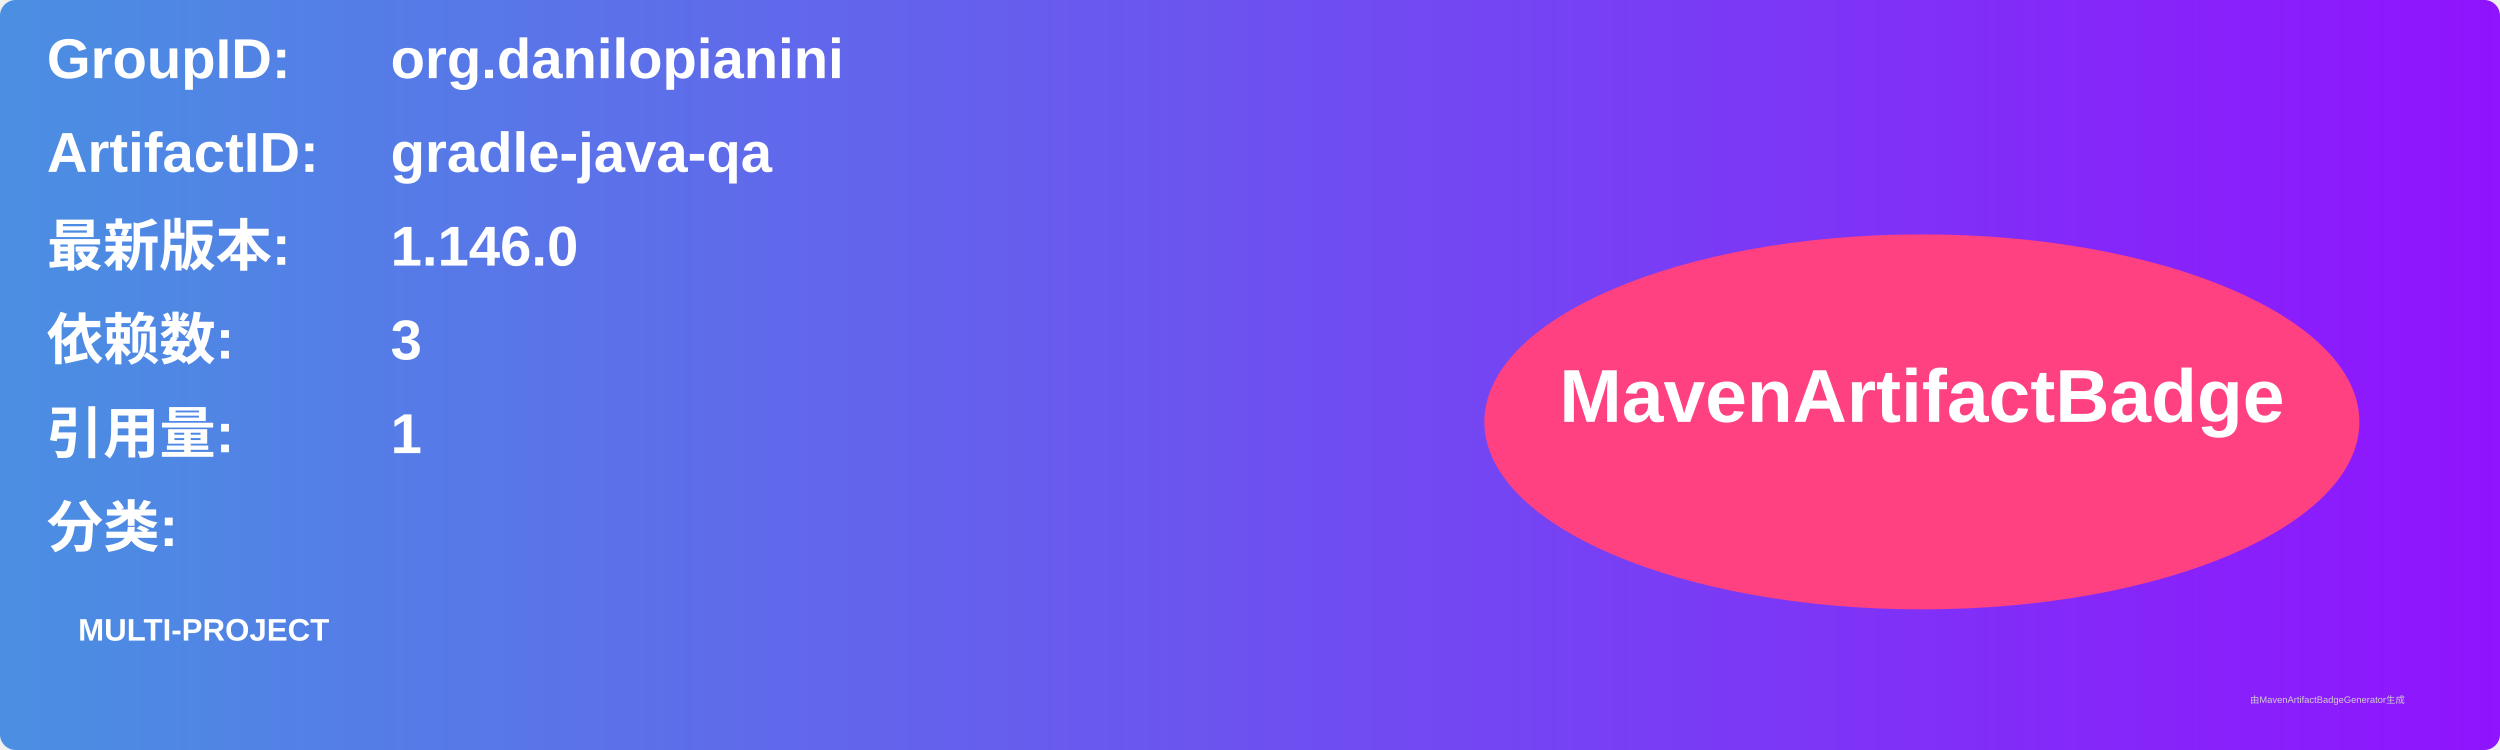
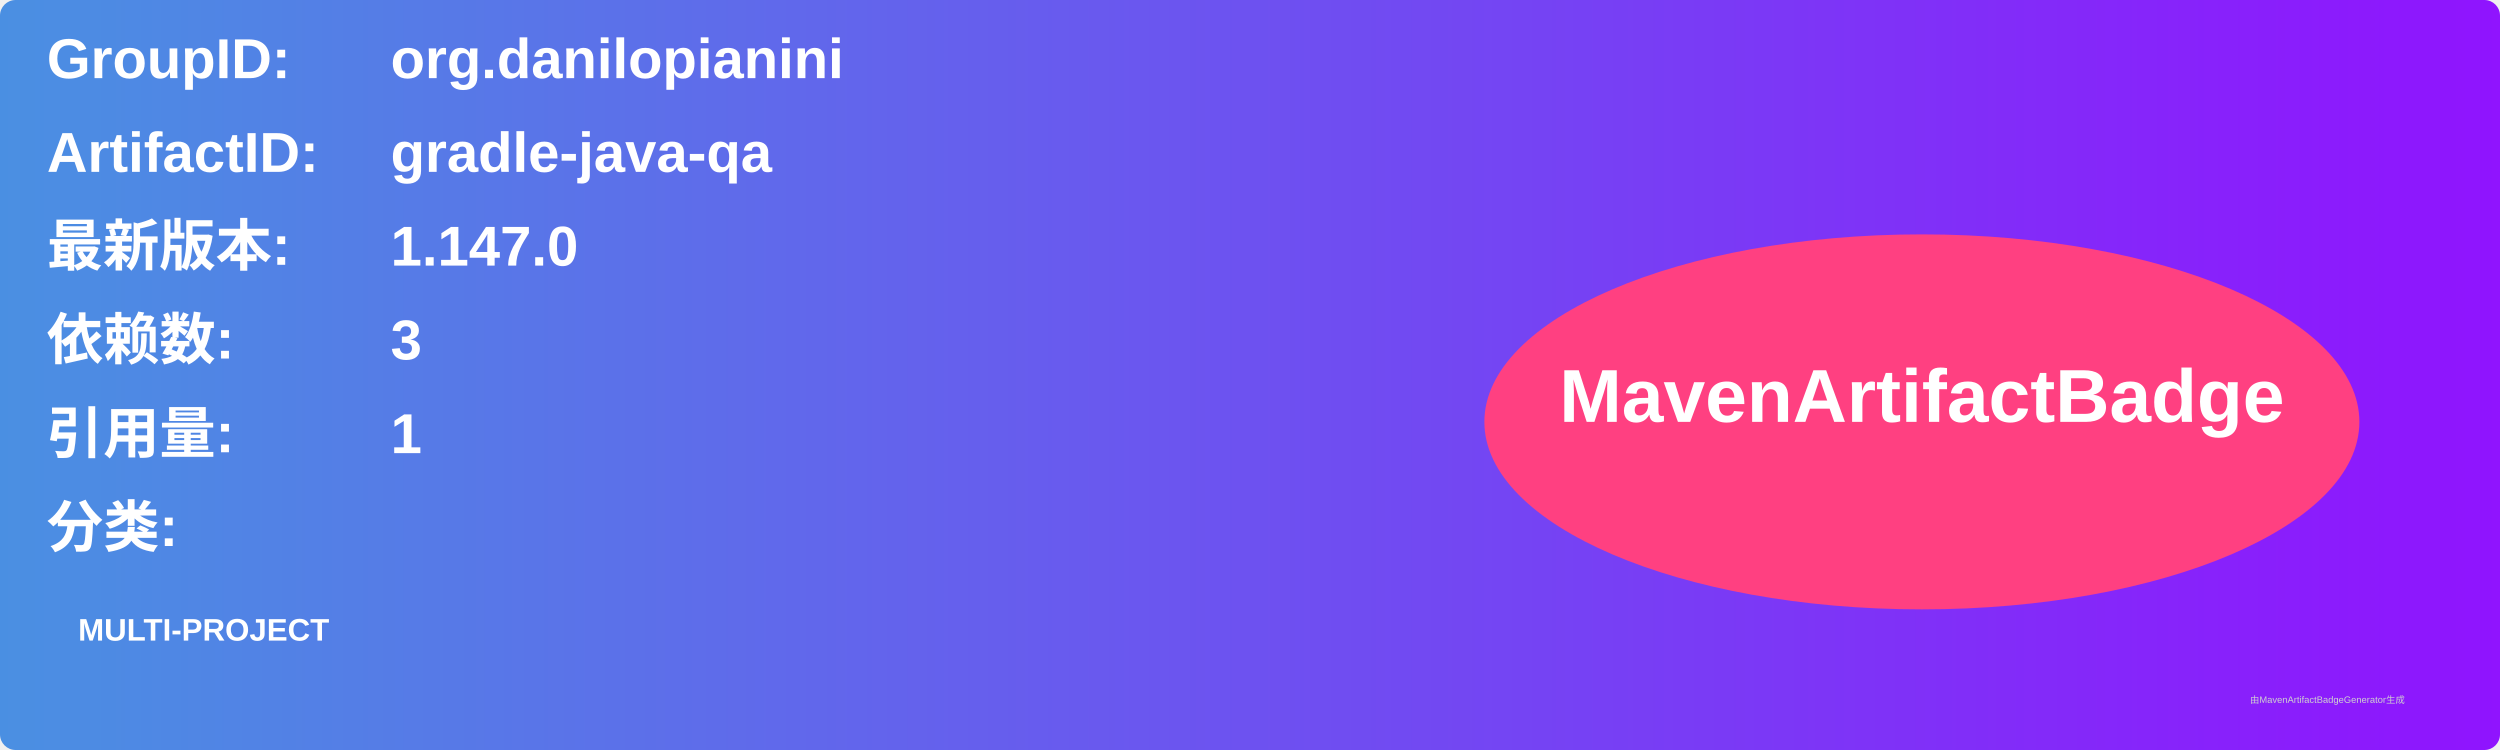
<svg xmlns="http://www.w3.org/2000/svg" width="800" height="240" viewBox="0 0 800 240">
  <linearGradient id="grad" x1="0%" y1="0%" x2="100%" y2="0%">
    <stop offset="0%" stop-color="#4a90e2" />
    <stop offset="100%" stop-color="#9013fe" />
  </linearGradient>
  <rect width="100%" height="100%" rx="5" ry="5" fill="url(#grad)" />
  <g transform="translate(15, 15)">
    <text x="0" y="10" font-family="Arial" font-size="18" fill="white" font-weight="bold" width="260">GroupID:</text>
    <text x="110" y="10" font-family="Arial" font-size="18" fill="white" font-weight="bold" width="460">org.danilopianini</text>
    <text x="0" y="40" font-family="Arial" font-size="18" fill="white" font-weight="bold" width="260">ArtifactID:</text>
    <text x="110" y="40" font-family="Arial" font-size="18" fill="white" font-weight="bold" width="460">gradle-java-qa</text>
    <text x="0" y="70" font-family="Arial" font-size="18" fill="white" font-weight="bold">最新版本:</text>
    <text x="110" y="70" font-family="Arial" font-size="18" fill="white" font-weight="bold">
-       <tspan font-weight="bold">1.146.0</tspan>
+       <tspan font-weight="bold">1.147.0</tspan>
    </text>
    <text x="0" y="100" font-family="Arial" font-size="18" fill="white" font-weight="bold">依赖数: </text>
    <text x="110" y="100" font-family="Arial" font-size="18" fill="white">
      <tspan font-weight="bold">3</tspan>
    </text>
    <text x="0" y="130" font-family="Arial" font-size="18" fill="white" font-weight="bold">引用量: </text>
    <text x="110" y="130" font-family="Arial" font-size="18" fill="white">
      <tspan font-weight="bold">1</tspan>
    </text>
    <text x="0" y="160" font-family="Arial" font-size="18" fill="white" font-weight="bold">分类:</text>
    <text x="10" y="190" font-family="Arial" font-size="10" fill="white">
      <tspan font-weight="bold">MULTI-PROJECT</tspan>
    </text>
    <ellipse cx="600" cy="120" rx="140" ry="60" fill="#ff4081" />
    <text x="600" y="120" text-anchor="middle" font-family="Arial" font-size="24" fill="white" font-weight="bold">MavenArtifactBadge</text>
  </g>
  <text x="720" y="225" font-family="Arial" font-size="3" fill="#d0d0d0">由MavenArtifactBadgeGenerator生成</text>
</svg>
